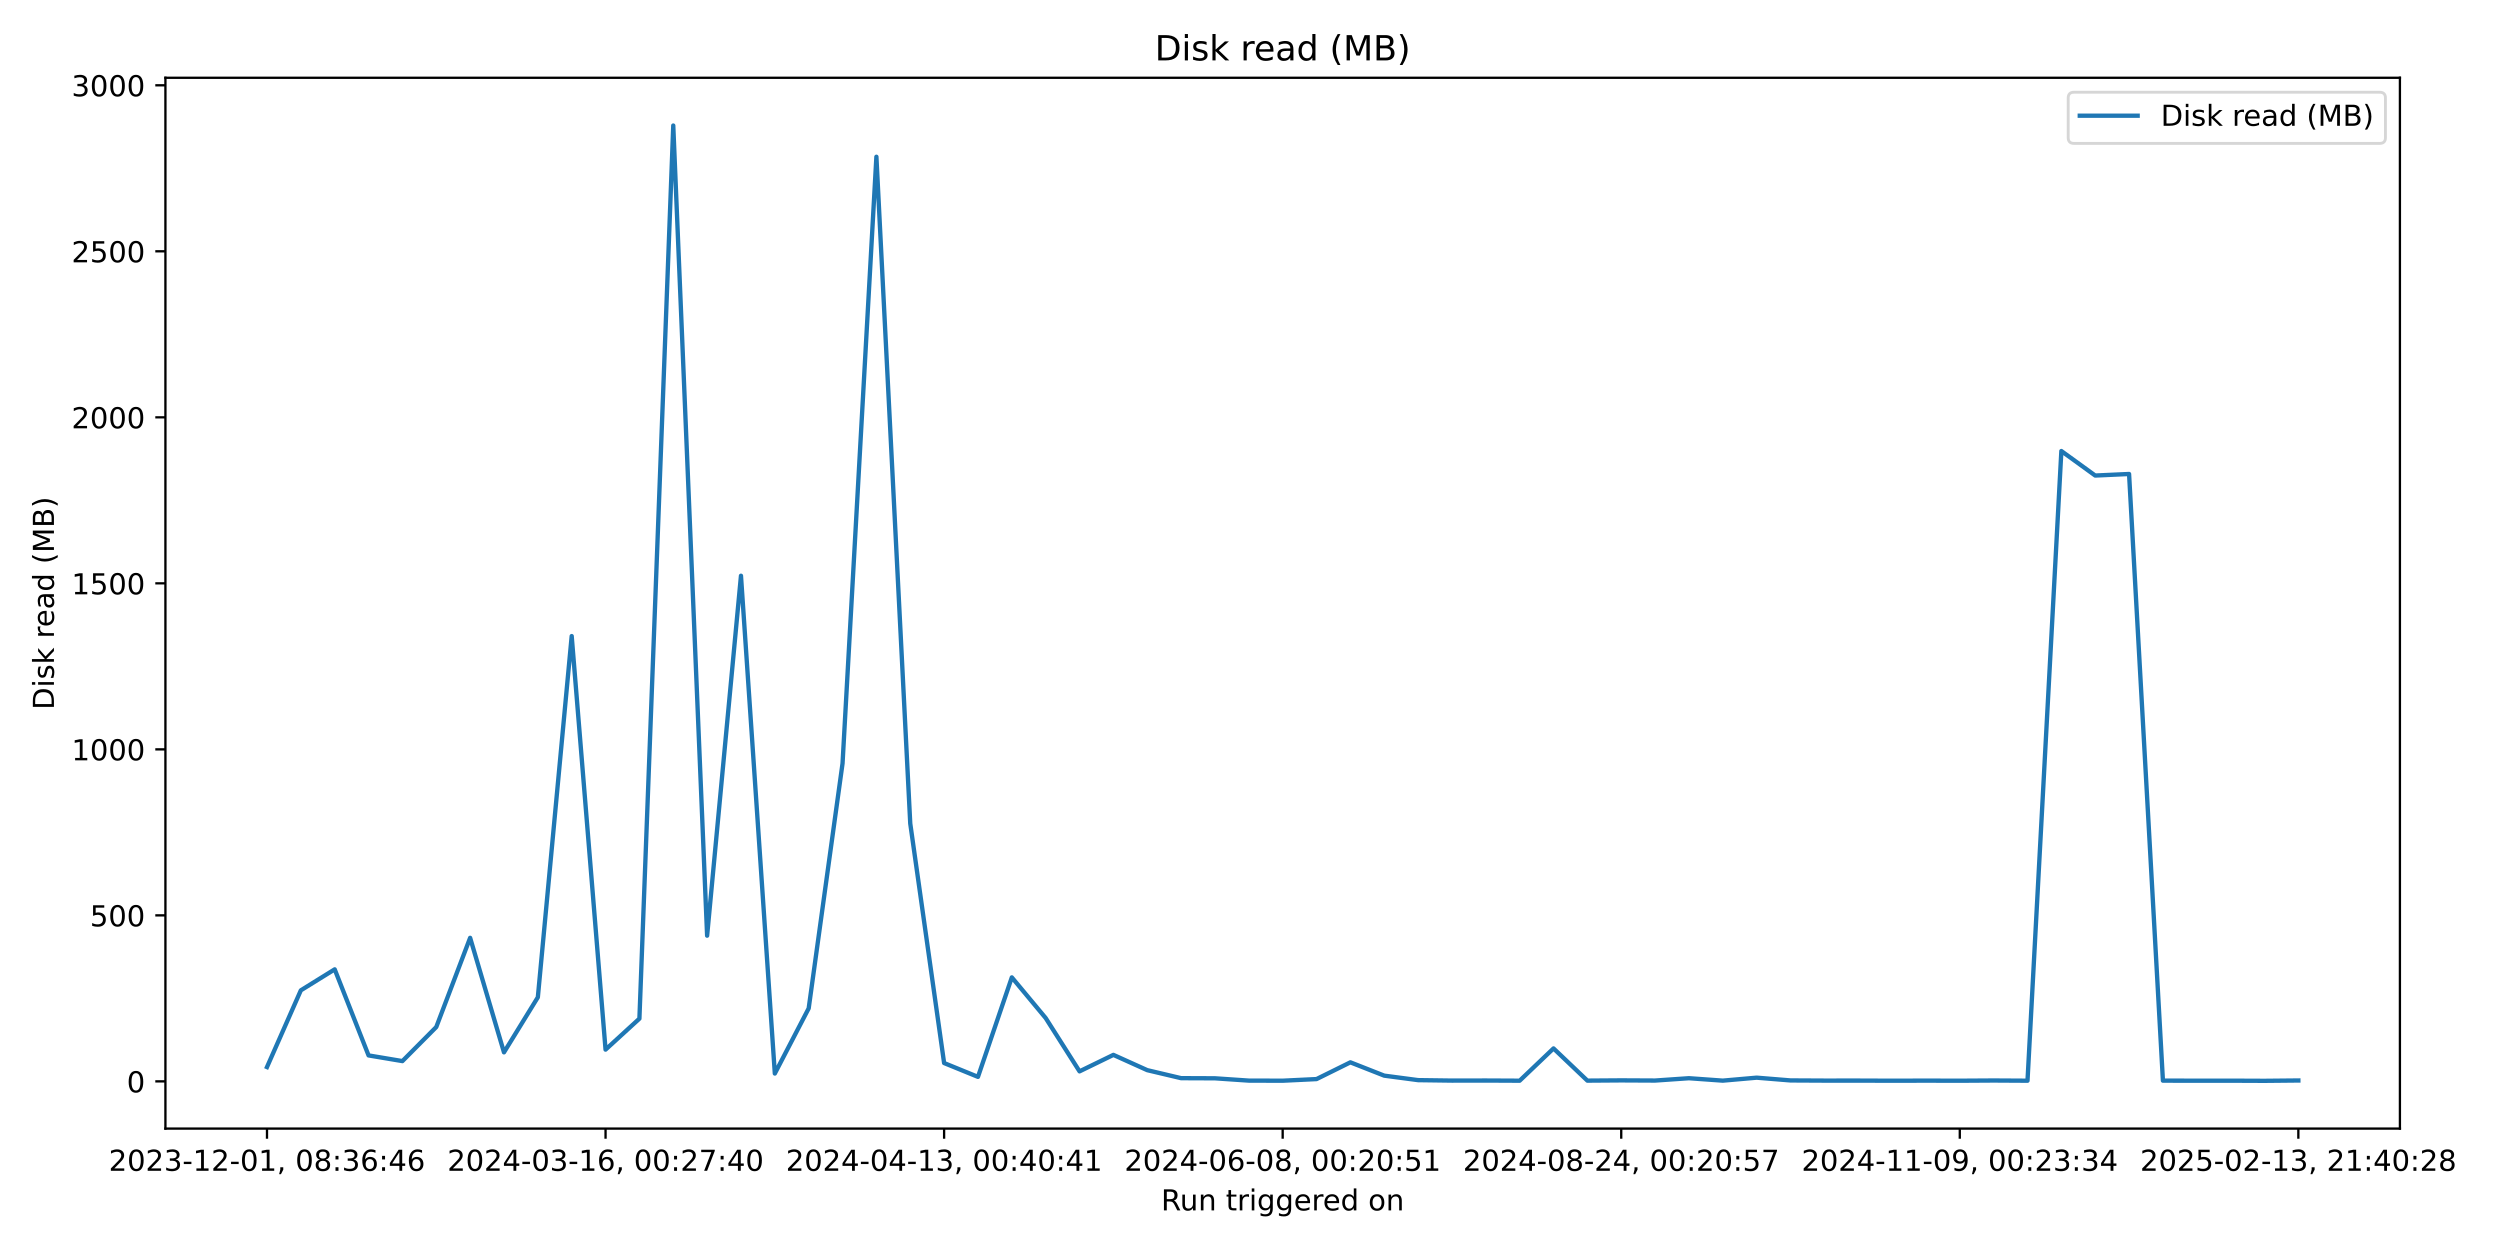
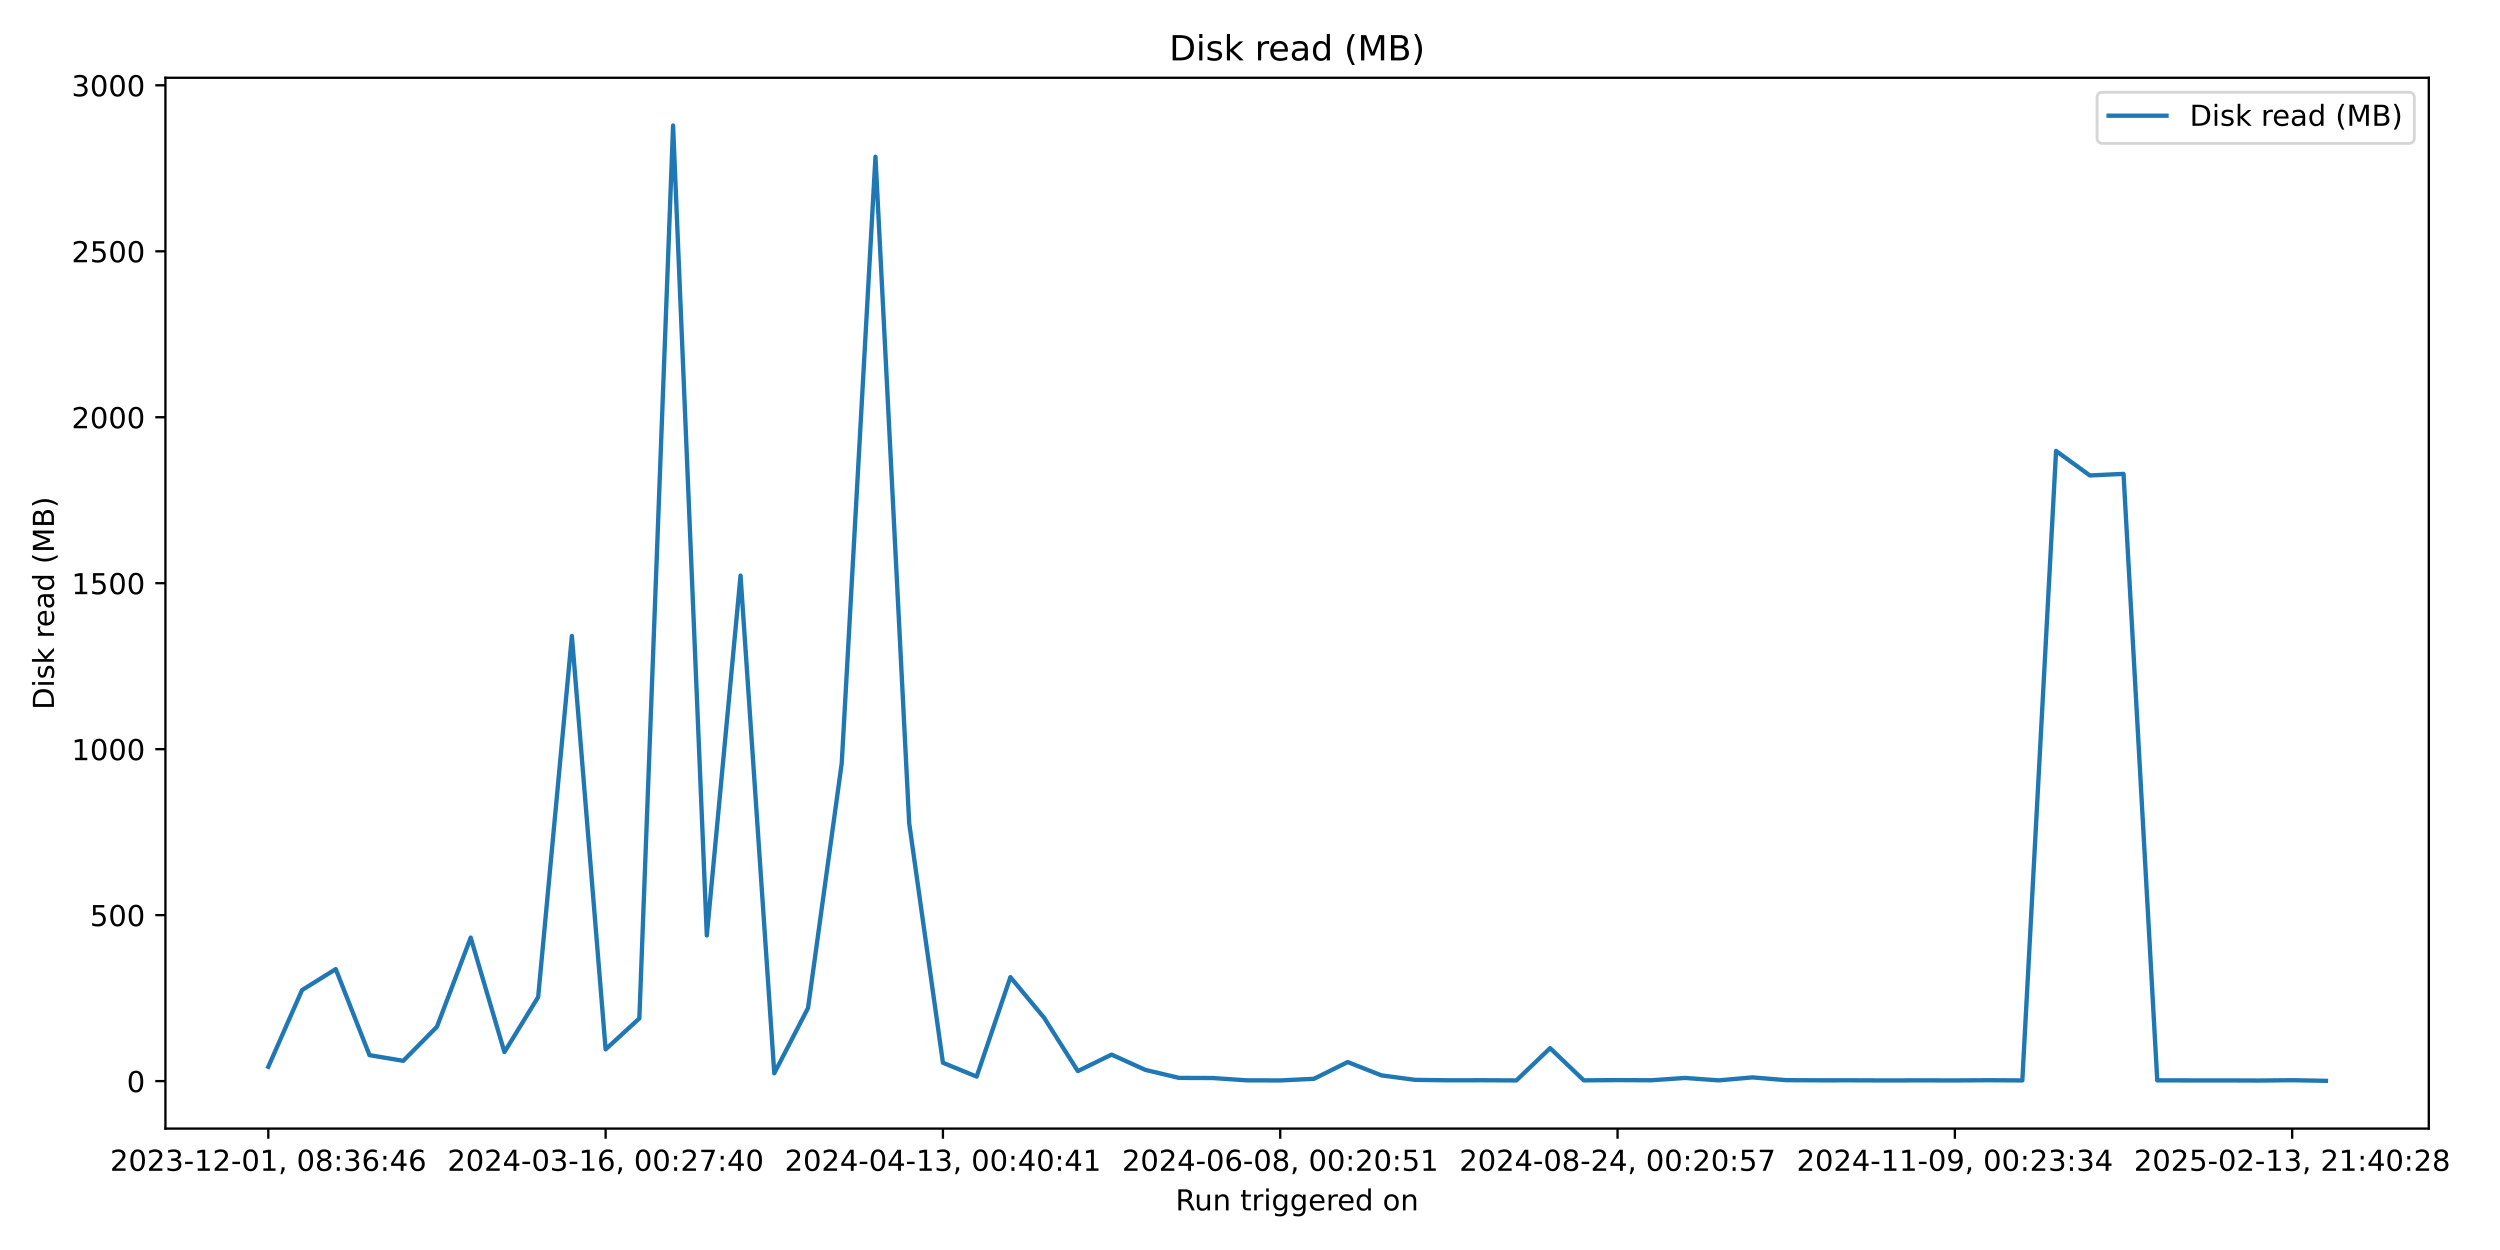
<svg xmlns="http://www.w3.org/2000/svg" xmlns:xlink="http://www.w3.org/1999/xlink" width="864pt" height="432pt" viewBox="0 0 864 432" version="1.1">
  <defs>
    <style type="text/css">*{stroke-linejoin: round; stroke-linecap: butt}</style>
  </defs>
  <g id="figure_1">
    <g id="patch_1">
      <path d="M 0 432  L 864 432  L 864 0  L 0 0  z " style="fill: #ffffff" />
    </g>
    <g id="axes_1">
      <g id="patch_2">
-         <path d="M 57.17 390.04  L 829.411 390.04  L 829.411 26.88  L 57.17 26.88  z " style="fill: #ffffff" />
+         <path d="M 57.17 390.04  L 839.39 390.04  L 839.39 26.88  L 57.17 26.88  z " style="fill: #ffffff" />
      </g>
      <g id="matplotlib.axis_1">
        <g id="xtick_1">
          <g id="line2d_1">
            <defs>
-               <path id="m6ed1fdbad3" d="M 0 0  L 0 3.5  " style="stroke: #000000; stroke-width: 0.8" />
+               <path id="m235c980bda" d="M 0 0  L 0 3.5  " style="stroke: #000000; stroke-width: 0.8" />
            </defs>
            <g>
-               <use xlink:href="#m6ed1fdbad3" x="92.272" y="390.04" style="stroke: #000000; stroke-width: 0.8" />
+               <use xlink:href="#m235c980bda" x="92.725" y="390.04" style="stroke: #000000; stroke-width: 0.8" />
            </g>
          </g>
          <g id="text_1">
-             <g transform="translate(37.57969 404.6384) scale(0.1 -0.1)">
+             <g transform="translate(38.03329 404.6384) scale(0.1 -0.1)">
              <defs>
                <path id="DejaVuSans-32" d="M 1228 531  L 3431 531  L 3431 0  L 469 0  L 469 531  Q 828 903 1448 1529  Q 2069 2156 2228 2338  Q 2531 2678 2651 2914  Q 2772 3150 2772 3378  Q 2772 3750 2511 3984  Q 2250 4219 1831 4219  Q 1534 4219 1204 4116  Q 875 4013 500 3803  L 500 4441  Q 881 4594 1212 4672  Q 1544 4750 1819 4750  Q 2544 4750 2975 4387  Q 3406 4025 3406 3419  Q 3406 3131 3298 2873  Q 3191 2616 2906 2266  Q 2828 2175 2409 1742  Q 1991 1309 1228 531  z " transform="scale(0.015625)" />
                <path id="DejaVuSans-30" d="M 2034 4250  Q 1547 4250 1301 3770  Q 1056 3291 1056 2328  Q 1056 1369 1301 889  Q 1547 409 2034 409  Q 2525 409 2770 889  Q 3016 1369 3016 2328  Q 3016 3291 2770 3770  Q 2525 4250 2034 4250  z M 2034 4750  Q 2819 4750 3233 4129  Q 3647 3509 3647 2328  Q 3647 1150 3233 529  Q 2819 -91 2034 -91  Q 1250 -91 836 529  Q 422 1150 422 2328  Q 422 3509 836 4129  Q 1250 4750 2034 4750  z " transform="scale(0.015625)" />
                <path id="DejaVuSans-33" d="M 2597 2516  Q 3050 2419 3304 2112  Q 3559 1806 3559 1356  Q 3559 666 3084 287  Q 2609 -91 1734 -91  Q 1441 -91 1130 -33  Q 819 25 488 141  L 488 750  Q 750 597 1062 519  Q 1375 441 1716 441  Q 2309 441 2620 675  Q 2931 909 2931 1356  Q 2931 1769 2642 2001  Q 2353 2234 1838 2234  L 1294 2234  L 1294 2753  L 1863 2753  Q 2328 2753 2575 2939  Q 2822 3125 2822 3475  Q 2822 3834 2567 4026  Q 2313 4219 1838 4219  Q 1578 4219 1281 4162  Q 984 4106 628 3988  L 628 4550  Q 988 4650 1302 4700  Q 1616 4750 1894 4750  Q 2613 4750 3031 4423  Q 3450 4097 3450 3541  Q 3450 3153 3228 2886  Q 3006 2619 2597 2516  z " transform="scale(0.015625)" />
                <path id="DejaVuSans-2d" d="M 313 2009  L 1997 2009  L 1997 1497  L 313 1497  L 313 2009  z " transform="scale(0.015625)" />
                <path id="DejaVuSans-31" d="M 794 531  L 1825 531  L 1825 4091  L 703 3866  L 703 4441  L 1819 4666  L 2450 4666  L 2450 531  L 3481 531  L 3481 0  L 794 0  L 794 531  z " transform="scale(0.015625)" />
                <path id="DejaVuSans-2c" d="M 750 794  L 1409 794  L 1409 256  L 897 -744  L 494 -744  L 750 256  L 750 794  z " transform="scale(0.015625)" />
                <path id="DejaVuSans-20" transform="scale(0.015625)" />
                <path id="DejaVuSans-38" d="M 2034 2216  Q 1584 2216 1326 1975  Q 1069 1734 1069 1313  Q 1069 891 1326 650  Q 1584 409 2034 409  Q 2484 409 2743 651  Q 3003 894 3003 1313  Q 3003 1734 2745 1975  Q 2488 2216 2034 2216  z M 1403 2484  Q 997 2584 770 2862  Q 544 3141 544 3541  Q 544 4100 942 4425  Q 1341 4750 2034 4750  Q 2731 4750 3128 4425  Q 3525 4100 3525 3541  Q 3525 3141 3298 2862  Q 3072 2584 2669 2484  Q 3125 2378 3379 2068  Q 3634 1759 3634 1313  Q 3634 634 3220 271  Q 2806 -91 2034 -91  Q 1263 -91 848 271  Q 434 634 434 1313  Q 434 1759 690 2068  Q 947 2378 1403 2484  z M 1172 3481  Q 1172 3119 1398 2916  Q 1625 2713 2034 2713  Q 2441 2713 2670 2916  Q 2900 3119 2900 3481  Q 2900 3844 2670 4047  Q 2441 4250 2034 4250  Q 1625 4250 1398 4047  Q 1172 3844 1172 3481  z " transform="scale(0.015625)" />
                <path id="DejaVuSans-3a" d="M 750 794  L 1409 794  L 1409 0  L 750 0  L 750 794  z M 750 3309  L 1409 3309  L 1409 2516  L 750 2516  L 750 3309  z " transform="scale(0.015625)" />
                <path id="DejaVuSans-36" d="M 2113 2584  Q 1688 2584 1439 2293  Q 1191 2003 1191 1497  Q 1191 994 1439 701  Q 1688 409 2113 409  Q 2538 409 2786 701  Q 3034 994 3034 1497  Q 3034 2003 2786 2293  Q 2538 2584 2113 2584  z M 3366 4563  L 3366 3988  Q 3128 4100 2886 4159  Q 2644 4219 2406 4219  Q 1781 4219 1451 3797  Q 1122 3375 1075 2522  Q 1259 2794 1537 2939  Q 1816 3084 2150 3084  Q 2853 3084 3261 2657  Q 3669 2231 3669 1497  Q 3669 778 3244 343  Q 2819 -91 2113 -91  Q 1303 -91 875 529  Q 447 1150 447 2328  Q 447 3434 972 4092  Q 1497 4750 2381 4750  Q 2619 4750 2861 4703  Q 3103 4656 3366 4563  z " transform="scale(0.015625)" />
                <path id="DejaVuSans-34" d="M 2419 4116  L 825 1625  L 2419 1625  L 2419 4116  z M 2253 4666  L 3047 4666  L 3047 1625  L 3713 1625  L 3713 1100  L 3047 1100  L 3047 0  L 2419 0  L 2419 1100  L 313 1100  L 313 1709  L 2253 4666  z " transform="scale(0.015625)" />
              </defs>
              <use xlink:href="#DejaVuSans-32" />
              <use xlink:href="#DejaVuSans-30" transform="translate(63.62305 0)" />
              <use xlink:href="#DejaVuSans-32" transform="translate(127.2461 0)" />
              <use xlink:href="#DejaVuSans-33" transform="translate(190.8691 0)" />
              <use xlink:href="#DejaVuSans-2d" transform="translate(254.4922 0)" />
              <use xlink:href="#DejaVuSans-31" transform="translate(290.5762 0)" />
              <use xlink:href="#DejaVuSans-32" transform="translate(354.1992 0)" />
              <use xlink:href="#DejaVuSans-2d" transform="translate(417.8223 0)" />
              <use xlink:href="#DejaVuSans-30" transform="translate(453.9062 0)" />
              <use xlink:href="#DejaVuSans-31" transform="translate(517.5293 0)" />
              <use xlink:href="#DejaVuSans-2c" transform="translate(581.1523 0)" />
              <use xlink:href="#DejaVuSans-20" transform="translate(612.9395 0)" />
              <use xlink:href="#DejaVuSans-30" transform="translate(644.7266 0)" />
              <use xlink:href="#DejaVuSans-38" transform="translate(708.3496 0)" />
              <use xlink:href="#DejaVuSans-3a" transform="translate(771.9727 0)" />
              <use xlink:href="#DejaVuSans-33" transform="translate(805.6641 0)" />
              <use xlink:href="#DejaVuSans-36" transform="translate(869.2871 0)" />
              <use xlink:href="#DejaVuSans-3a" transform="translate(932.9102 0)" />
              <use xlink:href="#DejaVuSans-34" transform="translate(966.6016 0)" />
              <use xlink:href="#DejaVuSans-36" transform="translate(1030.225 0)" />
            </g>
          </g>
        </g>
        <g id="xtick_2">
          <g id="line2d_2">
            <g>
-               <use xlink:href="#m6ed1fdbad3" x="209.278" y="390.04" style="stroke: #000000; stroke-width: 0.8" />
+               <use xlink:href="#m235c980bda" x="209.301" y="390.04" style="stroke: #000000; stroke-width: 0.8" />
            </g>
          </g>
          <g id="text_2">
-             <g transform="translate(154.586 404.6384) scale(0.1 -0.1)">
+             <g transform="translate(154.6086 404.6384) scale(0.1 -0.1)">
              <defs>
                <path id="DejaVuSans-37" d="M 525 4666  L 3525 4666  L 3525 4397  L 1831 0  L 1172 0  L 2766 4134  L 525 4134  L 525 4666  z " transform="scale(0.015625)" />
              </defs>
              <use xlink:href="#DejaVuSans-32" />
              <use xlink:href="#DejaVuSans-30" transform="translate(63.62305 0)" />
              <use xlink:href="#DejaVuSans-32" transform="translate(127.2461 0)" />
              <use xlink:href="#DejaVuSans-34" transform="translate(190.8691 0)" />
              <use xlink:href="#DejaVuSans-2d" transform="translate(254.4922 0)" />
              <use xlink:href="#DejaVuSans-30" transform="translate(290.5762 0)" />
              <use xlink:href="#DejaVuSans-33" transform="translate(354.1992 0)" />
              <use xlink:href="#DejaVuSans-2d" transform="translate(417.8223 0)" />
              <use xlink:href="#DejaVuSans-31" transform="translate(453.9062 0)" />
              <use xlink:href="#DejaVuSans-36" transform="translate(517.5293 0)" />
              <use xlink:href="#DejaVuSans-2c" transform="translate(581.1523 0)" />
              <use xlink:href="#DejaVuSans-20" transform="translate(612.9395 0)" />
              <use xlink:href="#DejaVuSans-30" transform="translate(644.7266 0)" />
              <use xlink:href="#DejaVuSans-30" transform="translate(708.3496 0)" />
              <use xlink:href="#DejaVuSans-3a" transform="translate(771.9727 0)" />
              <use xlink:href="#DejaVuSans-32" transform="translate(805.6641 0)" />
              <use xlink:href="#DejaVuSans-37" transform="translate(869.2871 0)" />
              <use xlink:href="#DejaVuSans-3a" transform="translate(932.9102 0)" />
              <use xlink:href="#DejaVuSans-34" transform="translate(966.6016 0)" />
              <use xlink:href="#DejaVuSans-30" transform="translate(1030.225 0)" />
            </g>
          </g>
        </g>
        <g id="xtick_3">
          <g id="line2d_3">
            <g>
-               <use xlink:href="#m6ed1fdbad3" x="326.284" y="390.04" style="stroke: #000000; stroke-width: 0.8" />
+               <use xlink:href="#m235c980bda" x="325.876" y="390.04" style="stroke: #000000; stroke-width: 0.8" />
            </g>
          </g>
          <g id="text_3">
-             <g transform="translate(271.5922 404.6384) scale(0.1 -0.1)">
+             <g transform="translate(271.184 404.6384) scale(0.1 -0.1)">
              <use xlink:href="#DejaVuSans-32" />
              <use xlink:href="#DejaVuSans-30" transform="translate(63.62305 0)" />
              <use xlink:href="#DejaVuSans-32" transform="translate(127.2461 0)" />
              <use xlink:href="#DejaVuSans-34" transform="translate(190.8691 0)" />
              <use xlink:href="#DejaVuSans-2d" transform="translate(254.4922 0)" />
              <use xlink:href="#DejaVuSans-30" transform="translate(290.5762 0)" />
              <use xlink:href="#DejaVuSans-34" transform="translate(354.1992 0)" />
              <use xlink:href="#DejaVuSans-2d" transform="translate(417.8223 0)" />
              <use xlink:href="#DejaVuSans-31" transform="translate(453.9062 0)" />
              <use xlink:href="#DejaVuSans-33" transform="translate(517.5293 0)" />
              <use xlink:href="#DejaVuSans-2c" transform="translate(581.1523 0)" />
              <use xlink:href="#DejaVuSans-20" transform="translate(612.9395 0)" />
              <use xlink:href="#DejaVuSans-30" transform="translate(644.7266 0)" />
              <use xlink:href="#DejaVuSans-30" transform="translate(708.3496 0)" />
              <use xlink:href="#DejaVuSans-3a" transform="translate(771.9727 0)" />
              <use xlink:href="#DejaVuSans-34" transform="translate(805.6641 0)" />
              <use xlink:href="#DejaVuSans-30" transform="translate(869.2871 0)" />
              <use xlink:href="#DejaVuSans-3a" transform="translate(932.9102 0)" />
              <use xlink:href="#DejaVuSans-34" transform="translate(966.6016 0)" />
              <use xlink:href="#DejaVuSans-31" transform="translate(1030.225 0)" />
            </g>
          </g>
        </g>
        <g id="xtick_4">
          <g id="line2d_4">
            <g>
-               <use xlink:href="#m6ed1fdbad3" x="443.291" y="390.04" style="stroke: #000000; stroke-width: 0.8" />
+               <use xlink:href="#m235c980bda" x="442.451" y="390.04" style="stroke: #000000; stroke-width: 0.8" />
            </g>
          </g>
          <g id="text_4">
-             <g transform="translate(388.5985 404.6384) scale(0.1 -0.1)">
+             <g transform="translate(387.7593 404.6384) scale(0.1 -0.1)">
              <defs>
                <path id="DejaVuSans-35" d="M 691 4666  L 3169 4666  L 3169 4134  L 1269 4134  L 1269 2991  Q 1406 3038 1543 3061  Q 1681 3084 1819 3084  Q 2600 3084 3056 2656  Q 3513 2228 3513 1497  Q 3513 744 3044 326  Q 2575 -91 1722 -91  Q 1428 -91 1123 -41  Q 819 9 494 109  L 494 744  Q 775 591 1075 516  Q 1375 441 1709 441  Q 2250 441 2565 725  Q 2881 1009 2881 1497  Q 2881 1984 2565 2268  Q 2250 2553 1709 2553  Q 1456 2553 1204 2497  Q 953 2441 691 2322  L 691 4666  z " transform="scale(0.015625)" />
              </defs>
              <use xlink:href="#DejaVuSans-32" />
              <use xlink:href="#DejaVuSans-30" transform="translate(63.62305 0)" />
              <use xlink:href="#DejaVuSans-32" transform="translate(127.2461 0)" />
              <use xlink:href="#DejaVuSans-34" transform="translate(190.8691 0)" />
              <use xlink:href="#DejaVuSans-2d" transform="translate(254.4922 0)" />
              <use xlink:href="#DejaVuSans-30" transform="translate(290.5762 0)" />
              <use xlink:href="#DejaVuSans-36" transform="translate(354.1992 0)" />
              <use xlink:href="#DejaVuSans-2d" transform="translate(417.8223 0)" />
              <use xlink:href="#DejaVuSans-30" transform="translate(453.9062 0)" />
              <use xlink:href="#DejaVuSans-38" transform="translate(517.5293 0)" />
              <use xlink:href="#DejaVuSans-2c" transform="translate(581.1523 0)" />
              <use xlink:href="#DejaVuSans-20" transform="translate(612.9395 0)" />
              <use xlink:href="#DejaVuSans-30" transform="translate(644.7266 0)" />
              <use xlink:href="#DejaVuSans-30" transform="translate(708.3496 0)" />
              <use xlink:href="#DejaVuSans-3a" transform="translate(771.9727 0)" />
              <use xlink:href="#DejaVuSans-32" transform="translate(805.6641 0)" />
              <use xlink:href="#DejaVuSans-30" transform="translate(869.2871 0)" />
              <use xlink:href="#DejaVuSans-3a" transform="translate(932.9102 0)" />
              <use xlink:href="#DejaVuSans-35" transform="translate(966.6016 0)" />
              <use xlink:href="#DejaVuSans-31" transform="translate(1030.225 0)" />
            </g>
          </g>
        </g>
        <g id="xtick_5">
          <g id="line2d_5">
            <g>
-               <use xlink:href="#m6ed1fdbad3" x="560.297" y="390.04" style="stroke: #000000; stroke-width: 0.8" />
+               <use xlink:href="#m235c980bda" x="559.027" y="390.04" style="stroke: #000000; stroke-width: 0.8" />
            </g>
          </g>
          <g id="text_5">
-             <g transform="translate(505.6048 404.6384) scale(0.1 -0.1)">
+             <g transform="translate(504.3346 404.6384) scale(0.1 -0.1)">
              <use xlink:href="#DejaVuSans-32" />
              <use xlink:href="#DejaVuSans-30" transform="translate(63.62305 0)" />
              <use xlink:href="#DejaVuSans-32" transform="translate(127.2461 0)" />
              <use xlink:href="#DejaVuSans-34" transform="translate(190.8691 0)" />
              <use xlink:href="#DejaVuSans-2d" transform="translate(254.4922 0)" />
              <use xlink:href="#DejaVuSans-30" transform="translate(290.5762 0)" />
              <use xlink:href="#DejaVuSans-38" transform="translate(354.1992 0)" />
              <use xlink:href="#DejaVuSans-2d" transform="translate(417.8223 0)" />
              <use xlink:href="#DejaVuSans-32" transform="translate(453.9062 0)" />
              <use xlink:href="#DejaVuSans-34" transform="translate(517.5293 0)" />
              <use xlink:href="#DejaVuSans-2c" transform="translate(581.1523 0)" />
              <use xlink:href="#DejaVuSans-20" transform="translate(612.9395 0)" />
              <use xlink:href="#DejaVuSans-30" transform="translate(644.7266 0)" />
              <use xlink:href="#DejaVuSans-30" transform="translate(708.3496 0)" />
              <use xlink:href="#DejaVuSans-3a" transform="translate(771.9727 0)" />
              <use xlink:href="#DejaVuSans-32" transform="translate(805.6641 0)" />
              <use xlink:href="#DejaVuSans-30" transform="translate(869.2871 0)" />
              <use xlink:href="#DejaVuSans-3a" transform="translate(932.9102 0)" />
              <use xlink:href="#DejaVuSans-35" transform="translate(966.6016 0)" />
              <use xlink:href="#DejaVuSans-37" transform="translate(1030.225 0)" />
            </g>
          </g>
        </g>
        <g id="xtick_6">
          <g id="line2d_6">
            <g>
-               <use xlink:href="#m6ed1fdbad3" x="677.303" y="390.04" style="stroke: #000000; stroke-width: 0.8" />
+               <use xlink:href="#m235c980bda" x="675.602" y="390.04" style="stroke: #000000; stroke-width: 0.8" />
            </g>
          </g>
          <g id="text_6">
-             <g transform="translate(622.611 404.6384) scale(0.1 -0.1)">
+             <g transform="translate(620.91 404.6384) scale(0.1 -0.1)">
              <defs>
                <path id="DejaVuSans-39" d="M 703 97  L 703 672  Q 941 559 1184 500  Q 1428 441 1663 441  Q 2288 441 2617 861  Q 2947 1281 2994 2138  Q 2813 1869 2534 1725  Q 2256 1581 1919 1581  Q 1219 1581 811 2004  Q 403 2428 403 3163  Q 403 3881 828 4315  Q 1253 4750 1959 4750  Q 2769 4750 3195 4129  Q 3622 3509 3622 2328  Q 3622 1225 3098 567  Q 2575 -91 1691 -91  Q 1453 -91 1209 -44  Q 966 3 703 97  z M 1959 2075  Q 2384 2075 2632 2365  Q 2881 2656 2881 3163  Q 2881 3666 2632 3958  Q 2384 4250 1959 4250  Q 1534 4250 1286 3958  Q 1038 3666 1038 3163  Q 1038 2656 1286 2365  Q 1534 2075 1959 2075  z " transform="scale(0.015625)" />
              </defs>
              <use xlink:href="#DejaVuSans-32" />
              <use xlink:href="#DejaVuSans-30" transform="translate(63.62305 0)" />
              <use xlink:href="#DejaVuSans-32" transform="translate(127.2461 0)" />
              <use xlink:href="#DejaVuSans-34" transform="translate(190.8691 0)" />
              <use xlink:href="#DejaVuSans-2d" transform="translate(254.4922 0)" />
              <use xlink:href="#DejaVuSans-31" transform="translate(290.5762 0)" />
              <use xlink:href="#DejaVuSans-31" transform="translate(354.1992 0)" />
              <use xlink:href="#DejaVuSans-2d" transform="translate(417.8223 0)" />
              <use xlink:href="#DejaVuSans-30" transform="translate(453.9062 0)" />
              <use xlink:href="#DejaVuSans-39" transform="translate(517.5293 0)" />
              <use xlink:href="#DejaVuSans-2c" transform="translate(581.1523 0)" />
              <use xlink:href="#DejaVuSans-20" transform="translate(612.9395 0)" />
              <use xlink:href="#DejaVuSans-30" transform="translate(644.7266 0)" />
              <use xlink:href="#DejaVuSans-30" transform="translate(708.3496 0)" />
              <use xlink:href="#DejaVuSans-3a" transform="translate(771.9727 0)" />
              <use xlink:href="#DejaVuSans-32" transform="translate(805.6641 0)" />
              <use xlink:href="#DejaVuSans-33" transform="translate(869.2871 0)" />
              <use xlink:href="#DejaVuSans-3a" transform="translate(932.9102 0)" />
              <use xlink:href="#DejaVuSans-33" transform="translate(966.6016 0)" />
              <use xlink:href="#DejaVuSans-34" transform="translate(1030.225 0)" />
            </g>
          </g>
        </g>
        <g id="xtick_7">
          <g id="line2d_7">
            <g>
-               <use xlink:href="#m6ed1fdbad3" x="794.309" y="390.04" style="stroke: #000000; stroke-width: 0.8" />
+               <use xlink:href="#m235c980bda" x="792.177" y="390.04" style="stroke: #000000; stroke-width: 0.8" />
            </g>
          </g>
          <g id="text_7">
-             <g transform="translate(739.6173 404.6384) scale(0.1 -0.1)">
+             <g transform="translate(737.4853 404.6384) scale(0.1 -0.1)">
              <use xlink:href="#DejaVuSans-32" />
              <use xlink:href="#DejaVuSans-30" transform="translate(63.62305 0)" />
              <use xlink:href="#DejaVuSans-32" transform="translate(127.2461 0)" />
              <use xlink:href="#DejaVuSans-35" transform="translate(190.8691 0)" />
              <use xlink:href="#DejaVuSans-2d" transform="translate(254.4922 0)" />
              <use xlink:href="#DejaVuSans-30" transform="translate(290.5762 0)" />
              <use xlink:href="#DejaVuSans-32" transform="translate(354.1992 0)" />
              <use xlink:href="#DejaVuSans-2d" transform="translate(417.8223 0)" />
              <use xlink:href="#DejaVuSans-31" transform="translate(453.9062 0)" />
              <use xlink:href="#DejaVuSans-33" transform="translate(517.5293 0)" />
              <use xlink:href="#DejaVuSans-2c" transform="translate(581.1523 0)" />
              <use xlink:href="#DejaVuSans-20" transform="translate(612.9395 0)" />
              <use xlink:href="#DejaVuSans-32" transform="translate(644.7266 0)" />
              <use xlink:href="#DejaVuSans-31" transform="translate(708.3496 0)" />
              <use xlink:href="#DejaVuSans-3a" transform="translate(771.9727 0)" />
              <use xlink:href="#DejaVuSans-34" transform="translate(805.6641 0)" />
              <use xlink:href="#DejaVuSans-30" transform="translate(869.2871 0)" />
              <use xlink:href="#DejaVuSans-3a" transform="translate(932.9102 0)" />
              <use xlink:href="#DejaVuSans-32" transform="translate(966.6016 0)" />
              <use xlink:href="#DejaVuSans-38" transform="translate(1030.225 0)" />
            </g>
          </g>
        </g>
        <g id="text_8">
-           <g transform="translate(401.2743 418.3166) scale(0.1 -0.1)">
+           <g transform="translate(406.2638 418.3166) scale(0.1 -0.1)">
            <defs>
              <path id="DejaVuSans-52" d="M 2841 2188  Q 3044 2119 3236 1894  Q 3428 1669 3622 1275  L 4263 0  L 3584 0  L 2988 1197  Q 2756 1666 2539 1819  Q 2322 1972 1947 1972  L 1259 1972  L 1259 0  L 628 0  L 628 4666  L 2053 4666  Q 2853 4666 3247 4331  Q 3641 3997 3641 3322  Q 3641 2881 3436 2590  Q 3231 2300 2841 2188  z M 1259 4147  L 1259 2491  L 2053 2491  Q 2509 2491 2742 2702  Q 2975 2913 2975 3322  Q 2975 3731 2742 3939  Q 2509 4147 2053 4147  L 1259 4147  z " transform="scale(0.015625)" />
              <path id="DejaVuSans-75" d="M 544 1381  L 544 3500  L 1119 3500  L 1119 1403  Q 1119 906 1312 657  Q 1506 409 1894 409  Q 2359 409 2629 706  Q 2900 1003 2900 1516  L 2900 3500  L 3475 3500  L 3475 0  L 2900 0  L 2900 538  Q 2691 219 2414 64  Q 2138 -91 1772 -91  Q 1169 -91 856 284  Q 544 659 544 1381  z M 1991 3584  L 1991 3584  z " transform="scale(0.015625)" />
              <path id="DejaVuSans-6e" d="M 3513 2113  L 3513 0  L 2938 0  L 2938 2094  Q 2938 2591 2744 2837  Q 2550 3084 2163 3084  Q 1697 3084 1428 2787  Q 1159 2491 1159 1978  L 1159 0  L 581 0  L 581 3500  L 1159 3500  L 1159 2956  Q 1366 3272 1645 3428  Q 1925 3584 2291 3584  Q 2894 3584 3203 3211  Q 3513 2838 3513 2113  z " transform="scale(0.015625)" />
              <path id="DejaVuSans-74" d="M 1172 4494  L 1172 3500  L 2356 3500  L 2356 3053  L 1172 3053  L 1172 1153  Q 1172 725 1289 603  Q 1406 481 1766 481  L 2356 481  L 2356 0  L 1766 0  Q 1100 0 847 248  Q 594 497 594 1153  L 594 3053  L 172 3053  L 172 3500  L 594 3500  L 594 4494  L 1172 4494  z " transform="scale(0.015625)" />
              <path id="DejaVuSans-72" d="M 2631 2963  Q 2534 3019 2420 3045  Q 2306 3072 2169 3072  Q 1681 3072 1420 2755  Q 1159 2438 1159 1844  L 1159 0  L 581 0  L 581 3500  L 1159 3500  L 1159 2956  Q 1341 3275 1631 3429  Q 1922 3584 2338 3584  Q 2397 3584 2469 3576  Q 2541 3569 2628 3553  L 2631 2963  z " transform="scale(0.015625)" />
              <path id="DejaVuSans-69" d="M 603 3500  L 1178 3500  L 1178 0  L 603 0  L 603 3500  z M 603 4863  L 1178 4863  L 1178 4134  L 603 4134  L 603 4863  z " transform="scale(0.015625)" />
              <path id="DejaVuSans-67" d="M 2906 1791  Q 2906 2416 2648 2759  Q 2391 3103 1925 3103  Q 1463 3103 1205 2759  Q 947 2416 947 1791  Q 947 1169 1205 825  Q 1463 481 1925 481  Q 2391 481 2648 825  Q 2906 1169 2906 1791  z M 3481 434  Q 3481 -459 3084 -895  Q 2688 -1331 1869 -1331  Q 1566 -1331 1297 -1286  Q 1028 -1241 775 -1147  L 775 -588  Q 1028 -725 1275 -790  Q 1522 -856 1778 -856  Q 2344 -856 2625 -561  Q 2906 -266 2906 331  L 2906 616  Q 2728 306 2450 153  Q 2172 0 1784 0  Q 1141 0 747 490  Q 353 981 353 1791  Q 353 2603 747 3093  Q 1141 3584 1784 3584  Q 2172 3584 2450 3431  Q 2728 3278 2906 2969  L 2906 3500  L 3481 3500  L 3481 434  z " transform="scale(0.015625)" />
              <path id="DejaVuSans-65" d="M 3597 1894  L 3597 1613  L 953 1613  Q 991 1019 1311 708  Q 1631 397 2203 397  Q 2534 397 2845 478  Q 3156 559 3463 722  L 3463 178  Q 3153 47 2828 -22  Q 2503 -91 2169 -91  Q 1331 -91 842 396  Q 353 884 353 1716  Q 353 2575 817 3079  Q 1281 3584 2069 3584  Q 2775 3584 3186 3129  Q 3597 2675 3597 1894  z M 3022 2063  Q 3016 2534 2758 2815  Q 2500 3097 2075 3097  Q 1594 3097 1305 2825  Q 1016 2553 972 2059  L 3022 2063  z " transform="scale(0.015625)" />
              <path id="DejaVuSans-64" d="M 2906 2969  L 2906 4863  L 3481 4863  L 3481 0  L 2906 0  L 2906 525  Q 2725 213 2448 61  Q 2172 -91 1784 -91  Q 1150 -91 751 415  Q 353 922 353 1747  Q 353 2572 751 3078  Q 1150 3584 1784 3584  Q 2172 3584 2448 3432  Q 2725 3281 2906 2969  z M 947 1747  Q 947 1113 1208 752  Q 1469 391 1925 391  Q 2381 391 2643 752  Q 2906 1113 2906 1747  Q 2906 2381 2643 2742  Q 2381 3103 1925 3103  Q 1469 3103 1208 2742  Q 947 2381 947 1747  z " transform="scale(0.015625)" />
              <path id="DejaVuSans-6f" d="M 1959 3097  Q 1497 3097 1228 2736  Q 959 2375 959 1747  Q 959 1119 1226 758  Q 1494 397 1959 397  Q 2419 397 2687 759  Q 2956 1122 2956 1747  Q 2956 2369 2687 2733  Q 2419 3097 1959 3097  z M 1959 3584  Q 2709 3584 3137 3096  Q 3566 2609 3566 1747  Q 3566 888 3137 398  Q 2709 -91 1959 -91  Q 1206 -91 779 398  Q 353 888 353 1747  Q 353 2609 779 3096  Q 1206 3584 1959 3584  z " transform="scale(0.015625)" />
            </defs>
            <use xlink:href="#DejaVuSans-52" />
            <use xlink:href="#DejaVuSans-75" transform="translate(64.98242 0)" />
            <use xlink:href="#DejaVuSans-6e" transform="translate(128.3613 0)" />
            <use xlink:href="#DejaVuSans-20" transform="translate(191.7402 0)" />
            <use xlink:href="#DejaVuSans-74" transform="translate(223.5273 0)" />
            <use xlink:href="#DejaVuSans-72" transform="translate(262.7363 0)" />
            <use xlink:href="#DejaVuSans-69" transform="translate(303.8496 0)" />
            <use xlink:href="#DejaVuSans-67" transform="translate(331.6328 0)" />
            <use xlink:href="#DejaVuSans-67" transform="translate(395.1094 0)" />
            <use xlink:href="#DejaVuSans-65" transform="translate(458.5859 0)" />
            <use xlink:href="#DejaVuSans-72" transform="translate(520.1094 0)" />
            <use xlink:href="#DejaVuSans-65" transform="translate(558.9727 0)" />
            <use xlink:href="#DejaVuSans-64" transform="translate(620.4961 0)" />
            <use xlink:href="#DejaVuSans-20" transform="translate(683.9727 0)" />
            <use xlink:href="#DejaVuSans-6f" transform="translate(715.7598 0)" />
            <use xlink:href="#DejaVuSans-6e" transform="translate(776.9414 0)" />
          </g>
        </g>
      </g>
      <g id="matplotlib.axis_2">
        <g id="ytick_1">
          <g id="line2d_8">
            <defs>
-               <path id="m858680bdf0" d="M 0 0  L -3.5 0  " style="stroke: #000000; stroke-width: 0.8" />
+               <path id="m6786612aae" d="M 0 0  L -3.5 0  " style="stroke: #000000; stroke-width: 0.8" />
            </defs>
            <g>
-               <use xlink:href="#m858680bdf0" x="57.17" y="373.724" style="stroke: #000000; stroke-width: 0.8" />
+               <use xlink:href="#m6786612aae" x="57.17" y="373.63" style="stroke: #000000; stroke-width: 0.8" />
            </g>
          </g>
          <g id="text_9">
-             <g transform="translate(43.8075 377.5237) scale(0.1 -0.1)">
+             <g transform="translate(43.8075 377.4287) scale(0.1 -0.1)">
              <use xlink:href="#DejaVuSans-30" />
            </g>
          </g>
        </g>
        <g id="ytick_2">
          <g id="line2d_9">
            <g>
-               <use xlink:href="#m858680bdf0" x="57.17" y="316.35" style="stroke: #000000; stroke-width: 0.8" />
+               <use xlink:href="#m6786612aae" x="57.17" y="316.272" style="stroke: #000000; stroke-width: 0.8" />
            </g>
          </g>
          <g id="text_10">
-             <g transform="translate(31.0825 320.1497) scale(0.1 -0.1)">
+             <g transform="translate(31.0825 320.0712) scale(0.1 -0.1)">
              <use xlink:href="#DejaVuSans-35" />
              <use xlink:href="#DejaVuSans-30" transform="translate(63.62305 0)" />
              <use xlink:href="#DejaVuSans-30" transform="translate(127.2461 0)" />
            </g>
          </g>
        </g>
        <g id="ytick_3">
          <g id="line2d_10">
            <g>
-               <use xlink:href="#m858680bdf0" x="57.17" y="258.976" style="stroke: #000000; stroke-width: 0.8" />
+               <use xlink:href="#m6786612aae" x="57.17" y="258.915" style="stroke: #000000; stroke-width: 0.8" />
            </g>
          </g>
          <g id="text_11">
-             <g transform="translate(24.72 262.7757) scale(0.1 -0.1)">
+             <g transform="translate(24.72 262.7137) scale(0.1 -0.1)">
              <use xlink:href="#DejaVuSans-31" />
              <use xlink:href="#DejaVuSans-30" transform="translate(63.62305 0)" />
              <use xlink:href="#DejaVuSans-30" transform="translate(127.2461 0)" />
              <use xlink:href="#DejaVuSans-30" transform="translate(190.8691 0)" />
            </g>
          </g>
        </g>
        <g id="ytick_4">
          <g id="line2d_11">
            <g>
-               <use xlink:href="#m858680bdf0" x="57.17" y="201.602" style="stroke: #000000; stroke-width: 0.8" />
+               <use xlink:href="#m6786612aae" x="57.17" y="201.557" style="stroke: #000000; stroke-width: 0.8" />
            </g>
          </g>
          <g id="text_12">
-             <g transform="translate(24.72 205.4017) scale(0.1 -0.1)">
+             <g transform="translate(24.72 205.3562) scale(0.1 -0.1)">
              <use xlink:href="#DejaVuSans-31" />
              <use xlink:href="#DejaVuSans-35" transform="translate(63.62305 0)" />
              <use xlink:href="#DejaVuSans-30" transform="translate(127.2461 0)" />
              <use xlink:href="#DejaVuSans-30" transform="translate(190.8691 0)" />
            </g>
          </g>
        </g>
        <g id="ytick_5">
          <g id="line2d_12">
            <g>
-               <use xlink:href="#m858680bdf0" x="57.17" y="144.229" style="stroke: #000000; stroke-width: 0.8" />
+               <use xlink:href="#m6786612aae" x="57.17" y="144.2" style="stroke: #000000; stroke-width: 0.8" />
            </g>
          </g>
          <g id="text_13">
-             <g transform="translate(24.72 148.0277) scale(0.1 -0.1)">
+             <g transform="translate(24.72 147.9987) scale(0.1 -0.1)">
              <use xlink:href="#DejaVuSans-32" />
              <use xlink:href="#DejaVuSans-30" transform="translate(63.62305 0)" />
              <use xlink:href="#DejaVuSans-30" transform="translate(127.2461 0)" />
              <use xlink:href="#DejaVuSans-30" transform="translate(190.8691 0)" />
            </g>
          </g>
        </g>
        <g id="ytick_6">
          <g id="line2d_13">
            <g>
-               <use xlink:href="#m858680bdf0" x="57.17" y="86.855" style="stroke: #000000; stroke-width: 0.8" />
+               <use xlink:href="#m6786612aae" x="57.17" y="86.842" style="stroke: #000000; stroke-width: 0.8" />
            </g>
          </g>
          <g id="text_14">
-             <g transform="translate(24.72 90.65372) scale(0.1 -0.1)">
+             <g transform="translate(24.72 90.64123) scale(0.1 -0.1)">
              <use xlink:href="#DejaVuSans-32" />
              <use xlink:href="#DejaVuSans-35" transform="translate(63.62305 0)" />
              <use xlink:href="#DejaVuSans-30" transform="translate(127.2461 0)" />
              <use xlink:href="#DejaVuSans-30" transform="translate(190.8691 0)" />
            </g>
          </g>
        </g>
        <g id="ytick_7">
          <g id="line2d_14">
            <g>
-               <use xlink:href="#m858680bdf0" x="57.17" y="29.481" style="stroke: #000000; stroke-width: 0.8" />
+               <use xlink:href="#m6786612aae" x="57.17" y="29.485" style="stroke: #000000; stroke-width: 0.8" />
            </g>
          </g>
          <g id="text_15">
-             <g transform="translate(24.72 33.27972) scale(0.1 -0.1)">
+             <g transform="translate(24.72 33.28372) scale(0.1 -0.1)">
              <use xlink:href="#DejaVuSans-33" />
              <use xlink:href="#DejaVuSans-30" transform="translate(63.62305 0)" />
              <use xlink:href="#DejaVuSans-30" transform="translate(127.2461 0)" />
              <use xlink:href="#DejaVuSans-30" transform="translate(190.8691 0)" />
            </g>
          </g>
        </g>
        <g id="text_16">
          <g transform="translate(18.64031 245.2811) rotate(-90) scale(0.1 -0.1)">
            <defs>
              <path id="DejaVuSans-44" d="M 1259 4147  L 1259 519  L 2022 519  Q 2988 519 3436 956  Q 3884 1394 3884 2338  Q 3884 3275 3436 3711  Q 2988 4147 2022 4147  L 1259 4147  z M 628 4666  L 1925 4666  Q 3281 4666 3915 4102  Q 4550 3538 4550 2338  Q 4550 1131 3912 565  Q 3275 0 1925 0  L 628 0  L 628 4666  z " transform="scale(0.015625)" />
              <path id="DejaVuSans-73" d="M 2834 3397  L 2834 2853  Q 2591 2978 2328 3040  Q 2066 3103 1784 3103  Q 1356 3103 1142 2972  Q 928 2841 928 2578  Q 928 2378 1081 2264  Q 1234 2150 1697 2047  L 1894 2003  Q 2506 1872 2764 1633  Q 3022 1394 3022 966  Q 3022 478 2636 193  Q 2250 -91 1575 -91  Q 1294 -91 989 -36  Q 684 19 347 128  L 347 722  Q 666 556 975 473  Q 1284 391 1588 391  Q 1994 391 2212 530  Q 2431 669 2431 922  Q 2431 1156 2273 1281  Q 2116 1406 1581 1522  L 1381 1569  Q 847 1681 609 1914  Q 372 2147 372 2553  Q 372 3047 722 3315  Q 1072 3584 1716 3584  Q 2034 3584 2315 3537  Q 2597 3491 2834 3397  z " transform="scale(0.015625)" />
              <path id="DejaVuSans-6b" d="M 581 4863  L 1159 4863  L 1159 1991  L 2875 3500  L 3609 3500  L 1753 1863  L 3688 0  L 2938 0  L 1159 1709  L 1159 0  L 581 0  L 581 4863  z " transform="scale(0.015625)" />
              <path id="DejaVuSans-61" d="M 2194 1759  Q 1497 1759 1228 1600  Q 959 1441 959 1056  Q 959 750 1161 570  Q 1363 391 1709 391  Q 2188 391 2477 730  Q 2766 1069 2766 1631  L 2766 1759  L 2194 1759  z M 3341 1997  L 3341 0  L 2766 0  L 2766 531  Q 2569 213 2275 61  Q 1981 -91 1556 -91  Q 1019 -91 701 211  Q 384 513 384 1019  Q 384 1609 779 1909  Q 1175 2209 1959 2209  L 2766 2209  L 2766 2266  Q 2766 2663 2505 2880  Q 2244 3097 1772 3097  Q 1472 3097 1187 3025  Q 903 2953 641 2809  L 641 3341  Q 956 3463 1253 3523  Q 1550 3584 1831 3584  Q 2591 3584 2966 3190  Q 3341 2797 3341 1997  z " transform="scale(0.015625)" />
              <path id="DejaVuSans-28" d="M 1984 4856  Q 1566 4138 1362 3434  Q 1159 2731 1159 2009  Q 1159 1288 1364 580  Q 1569 -128 1984 -844  L 1484 -844  Q 1016 -109 783 600  Q 550 1309 550 2009  Q 550 2706 781 3412  Q 1013 4119 1484 4856  L 1984 4856  z " transform="scale(0.015625)" />
              <path id="DejaVuSans-4d" d="M 628 4666  L 1569 4666  L 2759 1491  L 3956 4666  L 4897 4666  L 4897 0  L 4281 0  L 4281 4097  L 3078 897  L 2444 897  L 1241 4097  L 1241 0  L 628 0  L 628 4666  z " transform="scale(0.015625)" />
              <path id="DejaVuSans-42" d="M 1259 2228  L 1259 519  L 2272 519  Q 2781 519 3026 730  Q 3272 941 3272 1375  Q 3272 1813 3026 2020  Q 2781 2228 2272 2228  L 1259 2228  z M 1259 4147  L 1259 2741  L 2194 2741  Q 2656 2741 2882 2914  Q 3109 3088 3109 3444  Q 3109 3797 2882 3972  Q 2656 4147 2194 4147  L 1259 4147  z M 628 4666  L 2241 4666  Q 2963 4666 3353 4366  Q 3744 4066 3744 3513  Q 3744 3084 3544 2831  Q 3344 2578 2956 2516  Q 3422 2416 3680 2098  Q 3938 1781 3938 1306  Q 3938 681 3513 340  Q 3088 0 2303 0  L 628 0  L 628 4666  z " transform="scale(0.015625)" />
              <path id="DejaVuSans-29" d="M 513 4856  L 1013 4856  Q 1481 4119 1714 3412  Q 1947 2706 1947 2009  Q 1947 1309 1714 600  Q 1481 -109 1013 -844  L 513 -844  Q 928 -128 1133 580  Q 1338 1288 1338 2009  Q 1338 2731 1133 3434  Q 928 4138 513 4856  z " transform="scale(0.015625)" />
            </defs>
            <use xlink:href="#DejaVuSans-44" />
            <use xlink:href="#DejaVuSans-69" transform="translate(77.00195 0)" />
            <use xlink:href="#DejaVuSans-73" transform="translate(104.7852 0)" />
            <use xlink:href="#DejaVuSans-6b" transform="translate(156.8848 0)" />
            <use xlink:href="#DejaVuSans-20" transform="translate(214.7949 0)" />
            <use xlink:href="#DejaVuSans-72" transform="translate(246.582 0)" />
            <use xlink:href="#DejaVuSans-65" transform="translate(285.4453 0)" />
            <use xlink:href="#DejaVuSans-61" transform="translate(346.9688 0)" />
            <use xlink:href="#DejaVuSans-64" transform="translate(408.248 0)" />
            <use xlink:href="#DejaVuSans-20" transform="translate(471.7246 0)" />
            <use xlink:href="#DejaVuSans-28" transform="translate(503.5117 0)" />
            <use xlink:href="#DejaVuSans-4d" transform="translate(542.5254 0)" />
            <use xlink:href="#DejaVuSans-42" transform="translate(628.8047 0)" />
            <use xlink:href="#DejaVuSans-29" transform="translate(697.4082 0)" />
          </g>
        </g>
      </g>
      <g id="line2d_15">
-         <path d="M 92.272 368.774  L 103.973 342.255  L 115.673 335.008  L 127.374 364.75  L 139.074 366.714  L 150.775 354.939  L 162.476 324.118  L 174.176 363.691  L 185.877 344.662  L 197.578 219.835  L 209.278 362.748  L 220.979 352.043  L 232.679 43.387  L 244.38 323.367  L 256.081 198.982  L 267.781 371.012  L 279.482 348.488  L 291.183 263.829  L 302.883 54.181  L 314.584 284.612  L 326.284 367.386  L 337.985 372.165  L 349.686 337.784  L 361.386 351.835  L 373.087 370.259  L 384.788 364.566  L 396.488 369.846  L 408.189 372.613  L 419.889 372.663  L 431.59 373.458  L 443.291 373.494  L 454.991 372.929  L 466.692 367.14  L 478.393 371.744  L 490.093 373.293  L 501.794 373.454  L 513.494 373.431  L 525.195 373.49  L 536.896 362.334  L 548.596 373.466  L 560.297 373.377  L 571.998 373.439  L 583.698 372.631  L 595.399 373.469  L 607.099 372.442  L 618.8 373.397  L 630.501 373.458  L 642.201 373.455  L 653.902 373.499  L 665.603 373.468  L 677.303 373.496  L 689.004 373.422  L 700.704 373.491  L 712.405 155.881  L 724.106 164.347  L 735.806 163.809  L 747.507 373.473  L 759.208 373.484  L 770.908 373.483  L 782.609 373.533  L 794.309 373.416  " clip-path="url(#pa969ba4825)" style="fill: none; stroke: #1f77b4; stroke-width: 1.5; stroke-linecap: square" />
+         <path d="M 92.725 368.681  L 104.383 342.169  L 116.041 334.924  L 127.698 364.658  L 139.356 366.621  L 151.013 354.849  L 162.671 324.037  L 174.328 363.599  L 185.986 344.576  L 197.643 219.785  L 209.301 362.657  L 220.958 351.954  L 232.616 43.387  L 244.273 323.287  L 255.931 198.938  L 267.588 370.918  L 279.246 348.401  L 290.904 263.765  L 302.561 54.178  L 314.219 284.542  L 325.876 367.293  L 337.534 372.071  L 349.191 337.7  L 360.849 351.747  L 372.506 370.165  L 384.164 364.474  L 395.821 369.753  L 407.479 372.519  L 419.136 372.568  L 430.794 373.363  L 442.451 373.399  L 454.109 372.834  L 465.767 367.047  L 477.424 371.649  L 489.082 373.199  L 500.739 373.359  L 512.397 373.336  L 524.054 373.395  L 535.712 362.243  L 547.369 373.371  L 559.027 373.282  L 570.684 373.344  L 582.342 372.536  L 593.999 373.374  L 605.657 372.347  L 617.314 373.302  L 628.972 373.363  L 640.63 373.36  L 652.287 373.404  L 663.945 373.373  L 675.602 373.401  L 687.26 373.327  L 698.917 373.396  L 710.575 155.849  L 722.232 164.312  L 733.89 163.774  L 745.547 373.378  L 757.205 373.389  L 768.862 373.388  L 780.52 373.438  L 792.177 373.321  L 803.835 373.533  " clip-path="url(#p3082e33945)" style="fill: none; stroke: #1f77b4; stroke-width: 1.5; stroke-linecap: square" />
      </g>
      <g id="patch_3">
        <path d="M 57.17 390.04  L 57.17 26.88  " style="fill: none; stroke: #000000; stroke-width: 0.8; stroke-linejoin: miter; stroke-linecap: square" />
      </g>
      <g id="patch_4">
-         <path d="M 829.411 390.04  L 829.411 26.88  " style="fill: none; stroke: #000000; stroke-width: 0.8; stroke-linejoin: miter; stroke-linecap: square" />
+         <path d="M 839.39 390.04  L 839.39 26.88  " style="fill: none; stroke: #000000; stroke-width: 0.8; stroke-linejoin: miter; stroke-linecap: square" />
      </g>
      <g id="patch_5">
-         <path d="M 57.17 390.04  L 829.411 390.04  " style="fill: none; stroke: #000000; stroke-width: 0.8; stroke-linejoin: miter; stroke-linecap: square" />
+         <path d="M 57.17 390.04  L 839.39 390.04  " style="fill: none; stroke: #000000; stroke-width: 0.8; stroke-linejoin: miter; stroke-linecap: square" />
      </g>
      <g id="patch_6">
-         <path d="M 57.17 26.88  L 829.411 26.88  " style="fill: none; stroke: #000000; stroke-width: 0.8; stroke-linejoin: miter; stroke-linecap: square" />
+         <path d="M 57.17 26.88  L 839.39 26.88  " style="fill: none; stroke: #000000; stroke-width: 0.8; stroke-linejoin: miter; stroke-linecap: square" />
      </g>
      <g id="text_17">
-         <g transform="translate(399.1054 20.88) scale(0.12 -0.12)">
+         <g transform="translate(404.0949 20.88) scale(0.12 -0.12)">
          <use xlink:href="#DejaVuSans-44" />
          <use xlink:href="#DejaVuSans-69" transform="translate(77.00195 0)" />
          <use xlink:href="#DejaVuSans-73" transform="translate(104.7852 0)" />
          <use xlink:href="#DejaVuSans-6b" transform="translate(156.8848 0)" />
          <use xlink:href="#DejaVuSans-20" transform="translate(214.7949 0)" />
          <use xlink:href="#DejaVuSans-72" transform="translate(246.582 0)" />
          <use xlink:href="#DejaVuSans-65" transform="translate(285.4453 0)" />
          <use xlink:href="#DejaVuSans-61" transform="translate(346.9688 0)" />
          <use xlink:href="#DejaVuSans-64" transform="translate(408.248 0)" />
          <use xlink:href="#DejaVuSans-20" transform="translate(471.7246 0)" />
          <use xlink:href="#DejaVuSans-28" transform="translate(503.5117 0)" />
          <use xlink:href="#DejaVuSans-4d" transform="translate(542.5254 0)" />
          <use xlink:href="#DejaVuSans-42" transform="translate(628.8047 0)" />
          <use xlink:href="#DejaVuSans-29" transform="translate(697.4082 0)" />
        </g>
      </g>
      <g id="legend_1">
        <g id="patch_7">
-           <path d="M 716.769 49.558  L 822.411 49.558  Q 824.411 49.558 824.411 47.558  L 824.411 33.88  Q 824.411 31.88 822.411 31.88  L 716.769 31.88  Q 714.769 31.88 714.769 33.88  L 714.769 47.558  Q 714.769 49.558 716.769 49.558  z " style="fill: #ffffff; opacity: 0.8; stroke: #cccccc; stroke-linejoin: miter" />
+           <path d="M 726.748 49.558  L 832.39 49.558  Q 834.39 49.558 834.39 47.558  L 834.39 33.88  Q 834.39 31.88 832.39 31.88  L 726.748 31.88  Q 724.748 31.88 724.748 33.88  L 724.748 47.558  Q 724.748 49.558 726.748 49.558  z " style="fill: #ffffff; opacity: 0.8; stroke: #cccccc; stroke-linejoin: miter" />
        </g>
        <g id="line2d_16">
-           <path d="M 718.769 39.978  L 728.769 39.978  L 738.769 39.978  " style="fill: none; stroke: #1f77b4; stroke-width: 1.5; stroke-linecap: square" />
+           <path d="M 728.748 39.978  L 738.748 39.978  L 748.748 39.978  " style="fill: none; stroke: #1f77b4; stroke-width: 1.5; stroke-linecap: square" />
        </g>
        <g id="text_18">
-           <g transform="translate(746.7692 43.47844) scale(0.1 -0.1)">
+           <g transform="translate(756.7483 43.47844) scale(0.1 -0.1)">
            <use xlink:href="#DejaVuSans-44" />
            <use xlink:href="#DejaVuSans-69" transform="translate(77.00195 0)" />
            <use xlink:href="#DejaVuSans-73" transform="translate(104.7852 0)" />
            <use xlink:href="#DejaVuSans-6b" transform="translate(156.8848 0)" />
            <use xlink:href="#DejaVuSans-20" transform="translate(214.7949 0)" />
            <use xlink:href="#DejaVuSans-72" transform="translate(246.582 0)" />
            <use xlink:href="#DejaVuSans-65" transform="translate(285.4453 0)" />
            <use xlink:href="#DejaVuSans-61" transform="translate(346.9688 0)" />
            <use xlink:href="#DejaVuSans-64" transform="translate(408.248 0)" />
            <use xlink:href="#DejaVuSans-20" transform="translate(471.7246 0)" />
            <use xlink:href="#DejaVuSans-28" transform="translate(503.5117 0)" />
            <use xlink:href="#DejaVuSans-4d" transform="translate(542.5254 0)" />
            <use xlink:href="#DejaVuSans-42" transform="translate(628.8047 0)" />
            <use xlink:href="#DejaVuSans-29" transform="translate(697.4082 0)" />
          </g>
        </g>
      </g>
    </g>
  </g>
  <defs>
-     <clipPath id="pa969ba4825">
-       <rect x="57.17" y="26.88" width="772.241" height="363.16" />
+     <clipPath id="p3082e33945">
+       <rect x="57.17" y="26.88" width="782.22" height="363.16" />
    </clipPath>
  </defs>
</svg>
